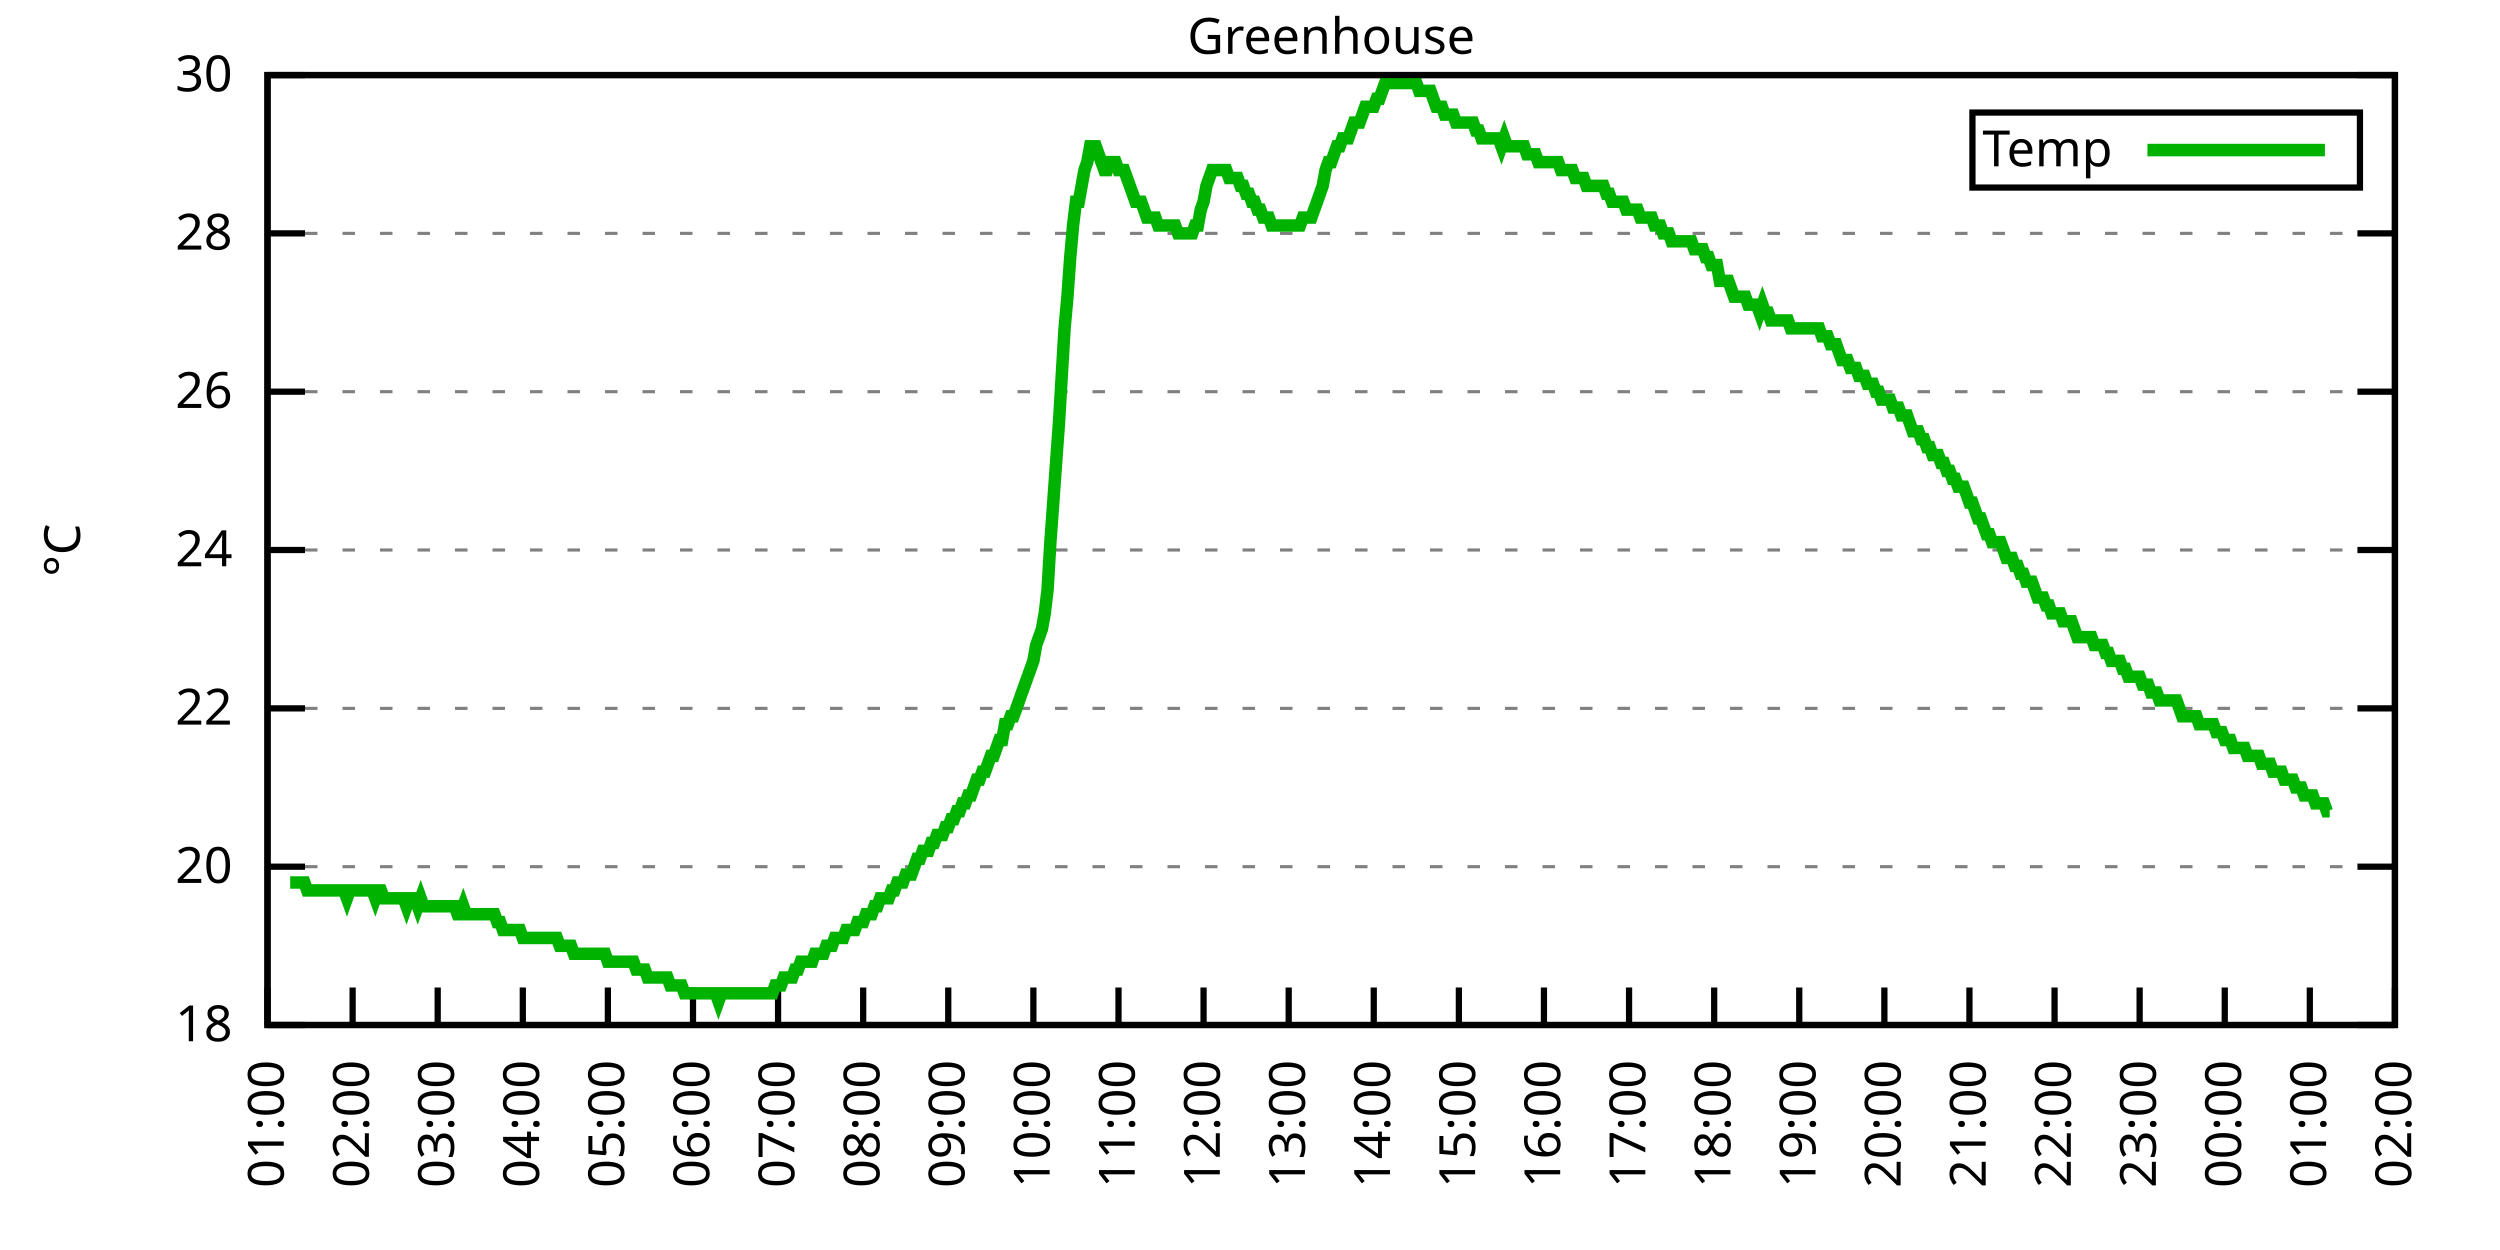
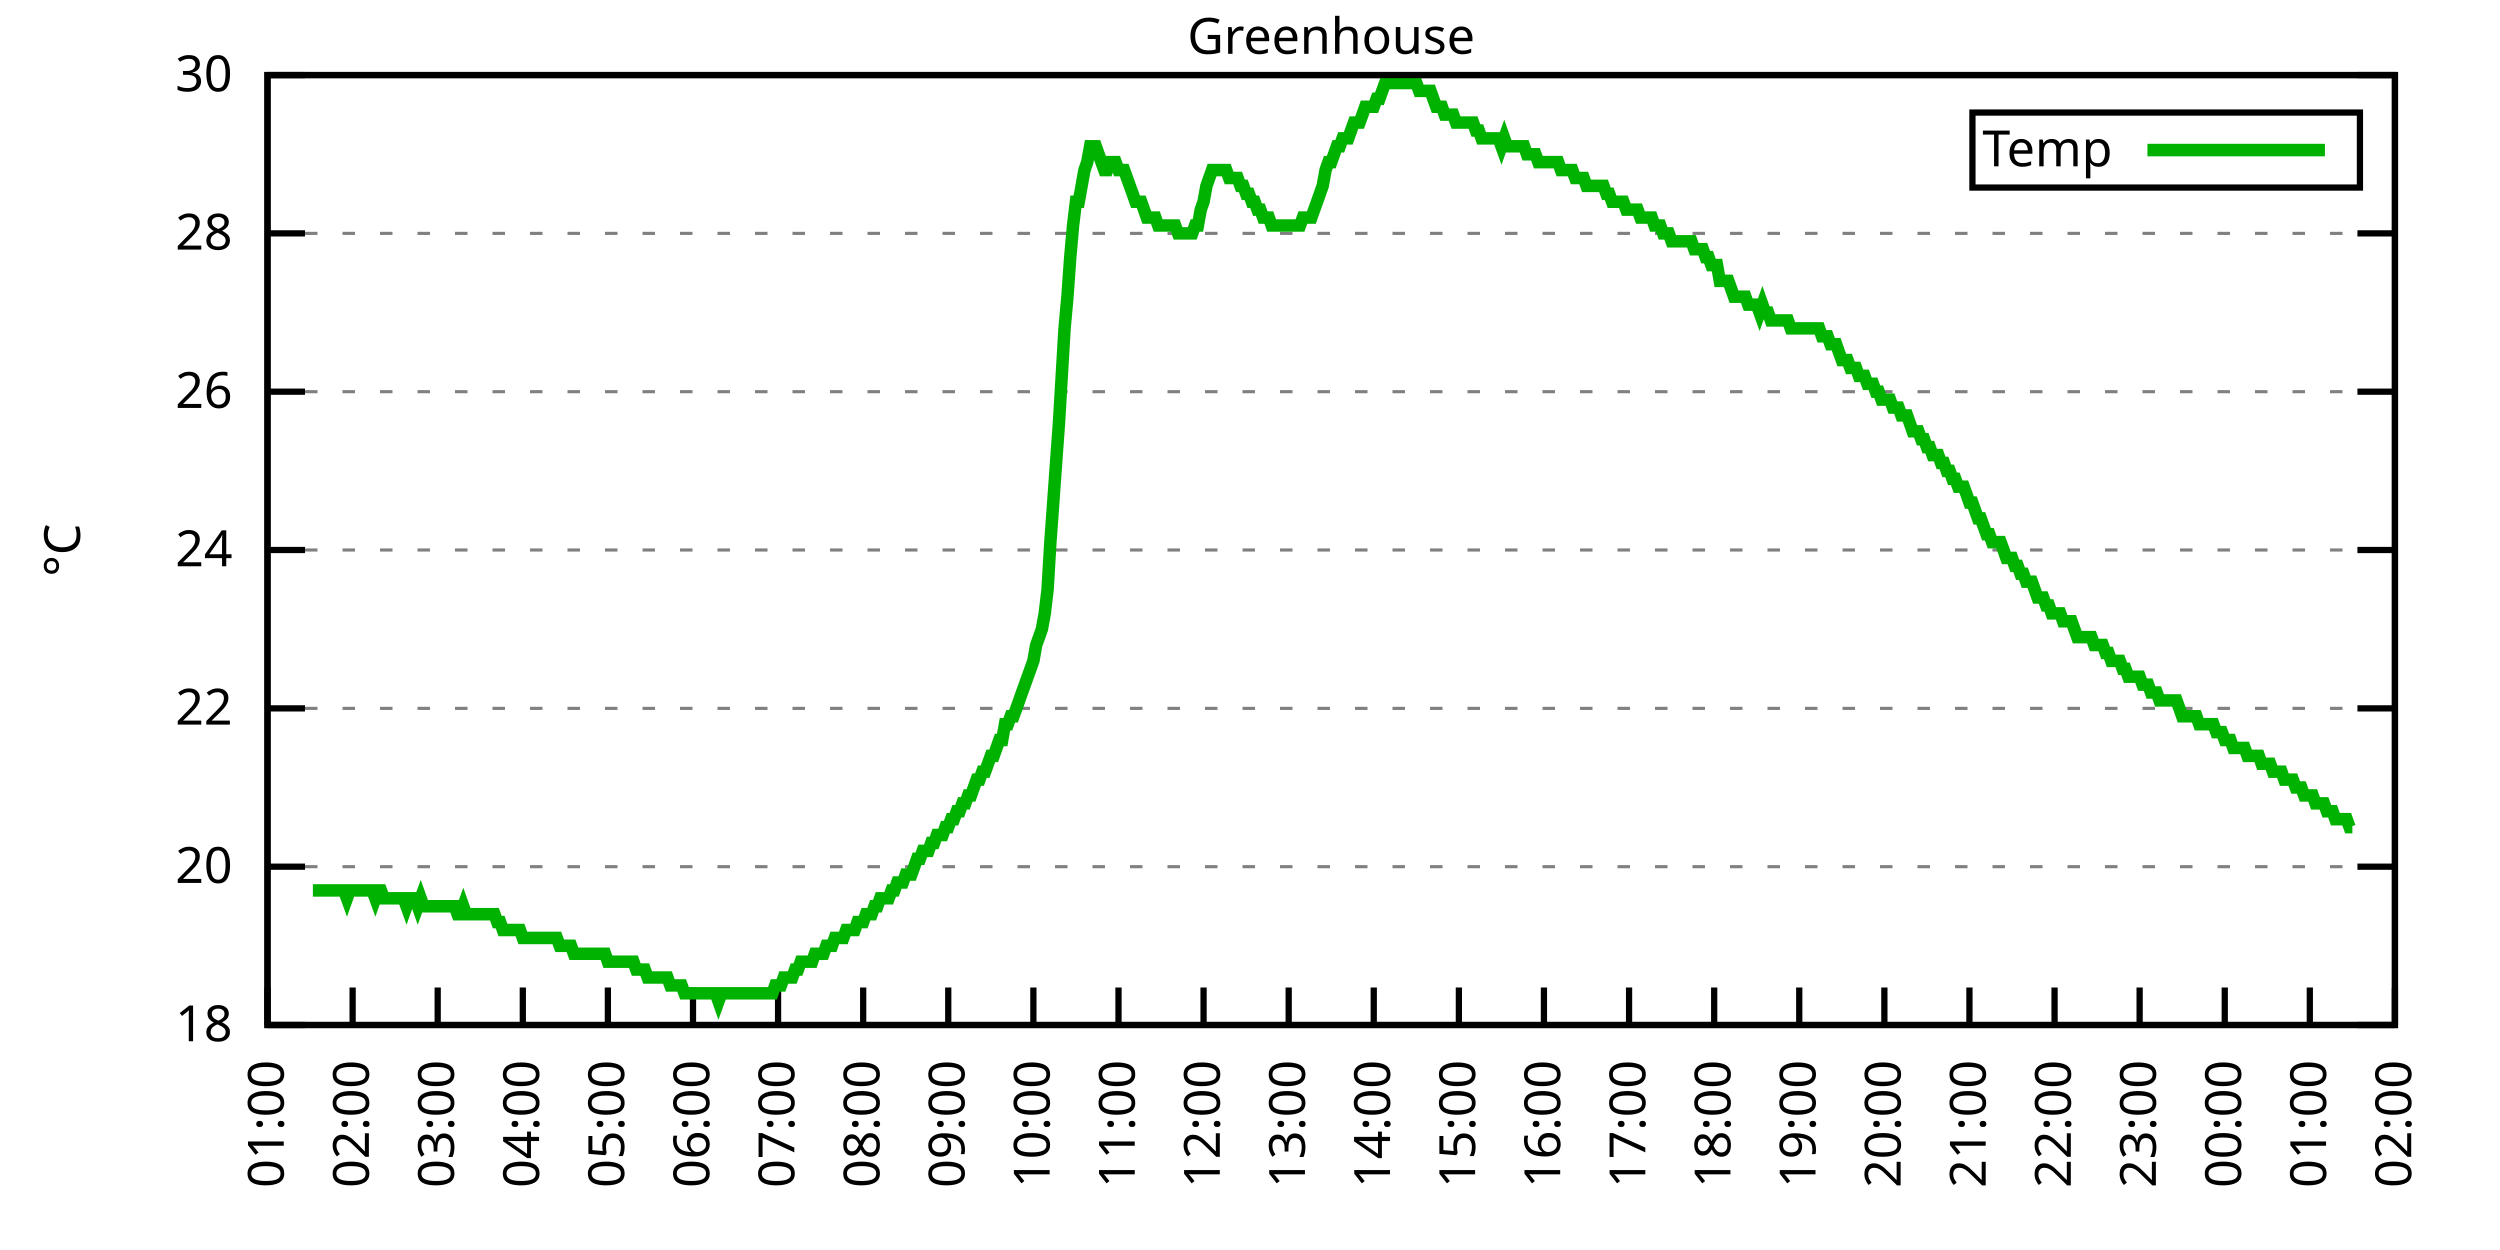
<svg xmlns="http://www.w3.org/2000/svg" xmlns:xlink="http://www.w3.org/1999/xlink" width="400" height="200" viewBox="0 0 400 200">
  <g id="gnuplot_canvas">
    <rect x="0" y="0" width="400" height="200" fill="none" />
    <defs>
      <circle id="gpDot" r="0.5" stroke-width="0.5" stroke="currentColor" />
      <path id="gpPt0" stroke-width="0.333" stroke="currentColor" d="M-1,0 h2 M0,-1 v2" />
      <path id="gpPt1" stroke-width="0.333" stroke="currentColor" d="M-1,-1 L1,1 M1,-1 L-1,1" />
      <path id="gpPt2" stroke-width="0.333" stroke="currentColor" d="M-1,0 L1,0 M0,-1 L0,1 M-1,-1 L1,1 M-1,1 L1,-1" />
      <rect id="gpPt3" stroke-width="0.333" stroke="currentColor" x="-1" y="-1" width="2" height="2" />
      <rect id="gpPt4" stroke-width="0.333" stroke="currentColor" fill="currentColor" x="-1" y="-1" width="2" height="2" />
      <circle id="gpPt5" stroke-width="0.333" stroke="currentColor" cx="0" cy="0" r="1" />
      <use xlink:href="#gpPt5" id="gpPt6" fill="currentColor" stroke="none" />
      <path id="gpPt7" stroke-width="0.333" stroke="currentColor" d="M0,-1.33 L-1.33,0.67 L1.33,0.67 z" />
      <use xlink:href="#gpPt7" id="gpPt8" fill="currentColor" stroke="none" />
      <use xlink:href="#gpPt7" id="gpPt9" stroke="currentColor" transform="rotate(180)" />
      <use xlink:href="#gpPt9" id="gpPt10" fill="currentColor" stroke="none" />
      <use xlink:href="#gpPt3" id="gpPt11" stroke="currentColor" transform="rotate(45)" />
      <use xlink:href="#gpPt11" id="gpPt12" fill="currentColor" stroke="none" />
      <path id="gpPt13" stroke-width="0.333" stroke="currentColor" d="M0,1.330 L1.265,0.411 L0.782,-1.067 L-0.782,-1.076 L-1.265,0.411 z" />
      <use xlink:href="#gpPt13" id="gpPt14" fill="currentColor" stroke="none" />
      <filter id="textbox" filterUnits="objectBoundingBox" x="0" y="0" height="1" width="1">
        <feFlood flood-color="white" flood-opacity="1" result="bgnd" />
        <feComposite in="SourceGraphic" in2="bgnd" operator="atop" />
      </filter>
      <filter id="greybox" filterUnits="objectBoundingBox" x="0" y="0" height="1" width="1">
        <feFlood flood-color="lightgrey" flood-opacity="1" result="grey" />
        <feComposite in="SourceGraphic" in2="grey" operator="atop" />
      </filter>
    </defs>
    <g fill="none" color="white" stroke="currentColor" stroke-width="1.00" stroke-linecap="butt" stroke-linejoin="miter">
</g>
    <g fill="none" color="black" stroke="currentColor" stroke-width="1.00" stroke-linecap="butt" stroke-linejoin="miter">
      <g stroke="none" shape-rendering="crispEdges">
        <polygon fill="rgb(255, 255, 255)" points="42.80,164.00 383.18,164.00 383.18,12.02 42.80,12.02 " />
      </g>
    </g>
    <g fill="none" color="black" stroke="currentColor" stroke-width="1.00" stroke-linecap="butt" stroke-linejoin="miter">
</g>
    <g fill="none" color="black" stroke="black" stroke-width="0.50" stroke-linecap="butt" stroke-linejoin="miter">
</g>
    <g fill="none" color="gray" stroke="currentColor" stroke-width="0.50" stroke-linecap="butt" stroke-linejoin="miter">
      <path stroke="gray" stroke-dasharray="2,4" class="gridline" d="M42.80,164.00 L383.19,164.00  " />
    </g>
    <g fill="none" color="gray" stroke="gray" stroke-width="1.00" stroke-linecap="butt" stroke-linejoin="miter">
</g>
    <g fill="none" color="black" stroke="currentColor" stroke-width="1.00" stroke-linecap="butt" stroke-linejoin="miter">
      <path stroke="black" d="M42.80,164.00 L48.80,164.00 M383.19,164.00 L377.19,164.00  " />
      <g transform="translate(37.20,166.60)" stroke="none" fill="black" font-family="Sans" font-size="8.00" text-anchor="end">
        <text>
          <tspan font-family="Sans"> 18</tspan>
        </text>
      </g>
    </g>
    <g fill="none" color="black" stroke="currentColor" stroke-width="1.00" stroke-linecap="butt" stroke-linejoin="miter">
</g>
    <g fill="none" color="black" stroke="black" stroke-width="0.50" stroke-linecap="butt" stroke-linejoin="miter">
</g>
    <g fill="none" color="gray" stroke="currentColor" stroke-width="0.50" stroke-linecap="butt" stroke-linejoin="miter">
      <path stroke="gray" stroke-dasharray="2,4" class="gridline" d="M42.80,138.67 L383.19,138.67  " />
    </g>
    <g fill="none" color="gray" stroke="gray" stroke-width="1.00" stroke-linecap="butt" stroke-linejoin="miter">
</g>
    <g fill="none" color="black" stroke="currentColor" stroke-width="1.00" stroke-linecap="butt" stroke-linejoin="miter">
      <path stroke="black" d="M42.80,138.67 L48.80,138.67 M383.19,138.67 L377.19,138.67  " />
      <g transform="translate(37.20,141.27)" stroke="none" fill="black" font-family="Sans" font-size="8.00" text-anchor="end">
        <text>
          <tspan font-family="Sans"> 20</tspan>
        </text>
      </g>
    </g>
    <g fill="none" color="black" stroke="currentColor" stroke-width="1.00" stroke-linecap="butt" stroke-linejoin="miter">
</g>
    <g fill="none" color="black" stroke="black" stroke-width="0.50" stroke-linecap="butt" stroke-linejoin="miter">
</g>
    <g fill="none" color="gray" stroke="currentColor" stroke-width="0.50" stroke-linecap="butt" stroke-linejoin="miter">
      <path stroke="gray" stroke-dasharray="2,4" class="gridline" d="M42.80,113.34 L383.19,113.34  " />
    </g>
    <g fill="none" color="gray" stroke="gray" stroke-width="1.00" stroke-linecap="butt" stroke-linejoin="miter">
</g>
    <g fill="none" color="black" stroke="currentColor" stroke-width="1.00" stroke-linecap="butt" stroke-linejoin="miter">
      <path stroke="black" d="M42.80,113.34 L48.80,113.34 M383.19,113.34 L377.19,113.34  " />
      <g transform="translate(37.20,115.94)" stroke="none" fill="black" font-family="Sans" font-size="8.00" text-anchor="end">
        <text>
          <tspan font-family="Sans"> 22</tspan>
        </text>
      </g>
    </g>
    <g fill="none" color="black" stroke="currentColor" stroke-width="1.00" stroke-linecap="butt" stroke-linejoin="miter">
</g>
    <g fill="none" color="black" stroke="black" stroke-width="0.50" stroke-linecap="butt" stroke-linejoin="miter">
</g>
    <g fill="none" color="gray" stroke="currentColor" stroke-width="0.50" stroke-linecap="butt" stroke-linejoin="miter">
      <path stroke="gray" stroke-dasharray="2,4" class="gridline" d="M42.80,88.00 L383.19,88.00  " />
    </g>
    <g fill="none" color="gray" stroke="gray" stroke-width="1.00" stroke-linecap="butt" stroke-linejoin="miter">
</g>
    <g fill="none" color="black" stroke="currentColor" stroke-width="1.00" stroke-linecap="butt" stroke-linejoin="miter">
      <path stroke="black" d="M42.80,88.00 L48.80,88.00 M383.19,88.00 L377.19,88.00  " />
      <g transform="translate(37.20,90.60)" stroke="none" fill="black" font-family="Sans" font-size="8.00" text-anchor="end">
        <text>
          <tspan font-family="Sans"> 24</tspan>
        </text>
      </g>
    </g>
    <g fill="none" color="black" stroke="currentColor" stroke-width="1.00" stroke-linecap="butt" stroke-linejoin="miter">
</g>
    <g fill="none" color="black" stroke="black" stroke-width="0.50" stroke-linecap="butt" stroke-linejoin="miter">
</g>
    <g fill="none" color="gray" stroke="currentColor" stroke-width="0.50" stroke-linecap="butt" stroke-linejoin="miter">
      <path stroke="gray" stroke-dasharray="2,4" class="gridline" d="M42.80,62.67 L383.19,62.67  " />
    </g>
    <g fill="none" color="gray" stroke="gray" stroke-width="1.00" stroke-linecap="butt" stroke-linejoin="miter">
</g>
    <g fill="none" color="black" stroke="currentColor" stroke-width="1.00" stroke-linecap="butt" stroke-linejoin="miter">
      <path stroke="black" d="M42.80,62.67 L48.80,62.67 M383.19,62.67 L377.19,62.67  " />
      <g transform="translate(37.20,65.27)" stroke="none" fill="black" font-family="Sans" font-size="8.00" text-anchor="end">
        <text>
          <tspan font-family="Sans"> 26</tspan>
        </text>
      </g>
    </g>
    <g fill="none" color="black" stroke="currentColor" stroke-width="1.00" stroke-linecap="butt" stroke-linejoin="miter">
</g>
    <g fill="none" color="black" stroke="black" stroke-width="0.50" stroke-linecap="butt" stroke-linejoin="miter">
</g>
    <g fill="none" color="gray" stroke="currentColor" stroke-width="0.50" stroke-linecap="butt" stroke-linejoin="miter">
      <path stroke="gray" stroke-dasharray="2,4" class="gridline" d="M42.80,37.34 L383.19,37.34  " />
    </g>
    <g fill="none" color="gray" stroke="gray" stroke-width="1.00" stroke-linecap="butt" stroke-linejoin="miter">
</g>
    <g fill="none" color="black" stroke="currentColor" stroke-width="1.00" stroke-linecap="butt" stroke-linejoin="miter">
      <path stroke="black" d="M42.80,37.34 L48.80,37.34 M383.19,37.34 L377.19,37.34  " />
      <g transform="translate(37.20,39.94)" stroke="none" fill="black" font-family="Sans" font-size="8.00" text-anchor="end">
        <text>
          <tspan font-family="Sans"> 28</tspan>
        </text>
      </g>
    </g>
    <g fill="none" color="black" stroke="currentColor" stroke-width="1.00" stroke-linecap="butt" stroke-linejoin="miter">
</g>
    <g fill="none" color="black" stroke="black" stroke-width="0.50" stroke-linecap="butt" stroke-linejoin="miter">
</g>
    <g fill="none" color="gray" stroke="currentColor" stroke-width="0.50" stroke-linecap="butt" stroke-linejoin="miter">
      <path stroke="gray" stroke-dasharray="2,4" class="gridline" d="M42.80,12.01 L383.19,12.01  " />
    </g>
    <g fill="none" color="gray" stroke="gray" stroke-width="1.00" stroke-linecap="butt" stroke-linejoin="miter">
</g>
    <g fill="none" color="black" stroke="currentColor" stroke-width="1.00" stroke-linecap="butt" stroke-linejoin="miter">
      <path stroke="black" d="M42.80,12.01 L48.80,12.01 M383.19,12.01 L377.19,12.01  " />
      <g transform="translate(37.20,14.61)" stroke="none" fill="black" font-family="Sans" font-size="8.00" text-anchor="end">
        <text>
          <tspan font-family="Sans"> 30</tspan>
        </text>
      </g>
    </g>
    <g fill="none" color="black" stroke="currentColor" stroke-width="1.00" stroke-linecap="butt" stroke-linejoin="miter">
      <path stroke="black" d="M42.80,164.00 L42.80,158.00  " />
      <g transform="translate(45.40,169.60) rotate(270.00)" stroke="none" fill="black" font-family="Sans" font-size="8.00" text-anchor="end">
        <text>
          <tspan font-family="Sans">01:00</tspan>
        </text>
      </g>
    </g>
    <g fill="none" color="black" stroke="currentColor" stroke-width="1.00" stroke-linecap="butt" stroke-linejoin="miter">
      <path stroke="black" d="M56.42,164.00 L56.42,158.00  " />
      <g transform="translate(59.02,169.60) rotate(270.00)" stroke="none" fill="black" font-family="Sans" font-size="8.00" text-anchor="end">
        <text>
          <tspan font-family="Sans">02:00</tspan>
        </text>
      </g>
    </g>
    <g fill="none" color="black" stroke="currentColor" stroke-width="1.00" stroke-linecap="butt" stroke-linejoin="miter">
      <path stroke="black" d="M70.03,164.00 L70.03,158.00  " />
      <g transform="translate(72.63,169.60) rotate(270.00)" stroke="none" fill="black" font-family="Sans" font-size="8.00" text-anchor="end">
        <text>
          <tspan font-family="Sans">03:00</tspan>
        </text>
      </g>
    </g>
    <g fill="none" color="black" stroke="currentColor" stroke-width="1.00" stroke-linecap="butt" stroke-linejoin="miter">
      <path stroke="black" d="M83.65,164.00 L83.65,158.00  " />
      <g transform="translate(86.25,169.60) rotate(270.00)" stroke="none" fill="black" font-family="Sans" font-size="8.00" text-anchor="end">
        <text>
          <tspan font-family="Sans">04:00</tspan>
        </text>
      </g>
    </g>
    <g fill="none" color="black" stroke="currentColor" stroke-width="1.00" stroke-linecap="butt" stroke-linejoin="miter">
      <path stroke="black" d="M97.26,164.00 L97.26,158.00  " />
      <g transform="translate(99.86,169.60) rotate(270.00)" stroke="none" fill="black" font-family="Sans" font-size="8.00" text-anchor="end">
        <text>
          <tspan font-family="Sans">05:00</tspan>
        </text>
      </g>
    </g>
    <g fill="none" color="black" stroke="currentColor" stroke-width="1.00" stroke-linecap="butt" stroke-linejoin="miter">
      <path stroke="black" d="M110.88,164.00 L110.88,158.00  " />
      <g transform="translate(113.48,169.60) rotate(270.00)" stroke="none" fill="black" font-family="Sans" font-size="8.00" text-anchor="end">
        <text>
          <tspan font-family="Sans">06:00</tspan>
        </text>
      </g>
    </g>
    <g fill="none" color="black" stroke="currentColor" stroke-width="1.00" stroke-linecap="butt" stroke-linejoin="miter">
      <path stroke="black" d="M124.49,164.00 L124.49,158.00  " />
      <g transform="translate(127.09,169.60) rotate(270.00)" stroke="none" fill="black" font-family="Sans" font-size="8.00" text-anchor="end">
        <text>
          <tspan font-family="Sans">07:00</tspan>
        </text>
      </g>
    </g>
    <g fill="none" color="black" stroke="currentColor" stroke-width="1.00" stroke-linecap="butt" stroke-linejoin="miter">
      <path stroke="black" d="M138.11,164.00 L138.11,158.00  " />
      <g transform="translate(140.71,169.60) rotate(270.00)" stroke="none" fill="black" font-family="Sans" font-size="8.00" text-anchor="end">
        <text>
          <tspan font-family="Sans">08:00</tspan>
        </text>
      </g>
    </g>
    <g fill="none" color="black" stroke="currentColor" stroke-width="1.00" stroke-linecap="butt" stroke-linejoin="miter">
      <path stroke="black" d="M151.72,164.00 L151.72,158.00  " />
      <g transform="translate(154.32,169.60) rotate(270.00)" stroke="none" fill="black" font-family="Sans" font-size="8.00" text-anchor="end">
        <text>
          <tspan font-family="Sans">09:00</tspan>
        </text>
      </g>
    </g>
    <g fill="none" color="black" stroke="currentColor" stroke-width="1.00" stroke-linecap="butt" stroke-linejoin="miter">
      <path stroke="black" d="M165.34,164.00 L165.34,158.00  " />
      <g transform="translate(167.94,169.60) rotate(270.00)" stroke="none" fill="black" font-family="Sans" font-size="8.00" text-anchor="end">
        <text>
          <tspan font-family="Sans">10:00</tspan>
        </text>
      </g>
    </g>
    <g fill="none" color="black" stroke="currentColor" stroke-width="1.00" stroke-linecap="butt" stroke-linejoin="miter">
      <path stroke="black" d="M178.96,164.00 L178.96,158.00  " />
      <g transform="translate(181.56,169.60) rotate(270.00)" stroke="none" fill="black" font-family="Sans" font-size="8.00" text-anchor="end">
        <text>
          <tspan font-family="Sans">11:00</tspan>
        </text>
      </g>
    </g>
    <g fill="none" color="black" stroke="currentColor" stroke-width="1.00" stroke-linecap="butt" stroke-linejoin="miter">
      <path stroke="black" d="M192.57,164.00 L192.57,158.00  " />
      <g transform="translate(195.17,169.60) rotate(270.00)" stroke="none" fill="black" font-family="Sans" font-size="8.00" text-anchor="end">
        <text>
          <tspan font-family="Sans">12:00</tspan>
        </text>
      </g>
    </g>
    <g fill="none" color="black" stroke="currentColor" stroke-width="1.00" stroke-linecap="butt" stroke-linejoin="miter">
      <path stroke="black" d="M206.19,164.00 L206.19,158.00  " />
      <g transform="translate(208.79,169.60) rotate(270.00)" stroke="none" fill="black" font-family="Sans" font-size="8.00" text-anchor="end">
        <text>
          <tspan font-family="Sans">13:00</tspan>
        </text>
      </g>
    </g>
    <g fill="none" color="black" stroke="currentColor" stroke-width="1.00" stroke-linecap="butt" stroke-linejoin="miter">
      <path stroke="black" d="M219.80,164.00 L219.80,158.00  " />
      <g transform="translate(222.40,169.60) rotate(270.00)" stroke="none" fill="black" font-family="Sans" font-size="8.00" text-anchor="end">
        <text>
          <tspan font-family="Sans">14:00</tspan>
        </text>
      </g>
    </g>
    <g fill="none" color="black" stroke="currentColor" stroke-width="1.00" stroke-linecap="butt" stroke-linejoin="miter">
      <path stroke="black" d="M233.42,164.00 L233.42,158.00  " />
      <g transform="translate(236.02,169.60) rotate(270.00)" stroke="none" fill="black" font-family="Sans" font-size="8.00" text-anchor="end">
        <text>
          <tspan font-family="Sans">15:00</tspan>
        </text>
      </g>
    </g>
    <g fill="none" color="black" stroke="currentColor" stroke-width="1.00" stroke-linecap="butt" stroke-linejoin="miter">
      <path stroke="black" d="M247.03,164.00 L247.03,158.00  " />
      <g transform="translate(249.63,169.60) rotate(270.00)" stroke="none" fill="black" font-family="Sans" font-size="8.00" text-anchor="end">
        <text>
          <tspan font-family="Sans">16:00</tspan>
        </text>
      </g>
    </g>
    <g fill="none" color="black" stroke="currentColor" stroke-width="1.00" stroke-linecap="butt" stroke-linejoin="miter">
      <path stroke="black" d="M260.65,164.00 L260.65,158.00  " />
      <g transform="translate(263.25,169.60) rotate(270.00)" stroke="none" fill="black" font-family="Sans" font-size="8.00" text-anchor="end">
        <text>
          <tspan font-family="Sans">17:00</tspan>
        </text>
      </g>
    </g>
    <g fill="none" color="black" stroke="currentColor" stroke-width="1.00" stroke-linecap="butt" stroke-linejoin="miter">
      <path stroke="black" d="M274.27,164.00 L274.27,158.00  " />
      <g transform="translate(276.87,169.60) rotate(270.00)" stroke="none" fill="black" font-family="Sans" font-size="8.00" text-anchor="end">
        <text>
          <tspan font-family="Sans">18:00</tspan>
        </text>
      </g>
    </g>
    <g fill="none" color="black" stroke="currentColor" stroke-width="1.00" stroke-linecap="butt" stroke-linejoin="miter">
      <path stroke="black" d="M287.88,164.00 L287.88,158.00  " />
      <g transform="translate(290.48,169.60) rotate(270.00)" stroke="none" fill="black" font-family="Sans" font-size="8.00" text-anchor="end">
        <text>
          <tspan font-family="Sans">19:00</tspan>
        </text>
      </g>
    </g>
    <g fill="none" color="black" stroke="currentColor" stroke-width="1.00" stroke-linecap="butt" stroke-linejoin="miter">
      <path stroke="black" d="M301.50,164.00 L301.50,158.00  " />
      <g transform="translate(304.10,169.60) rotate(270.00)" stroke="none" fill="black" font-family="Sans" font-size="8.00" text-anchor="end">
        <text>
          <tspan font-family="Sans">20:00</tspan>
        </text>
      </g>
    </g>
    <g fill="none" color="black" stroke="currentColor" stroke-width="1.00" stroke-linecap="butt" stroke-linejoin="miter">
      <path stroke="black" d="M315.11,164.00 L315.11,158.00  " />
      <g transform="translate(317.71,169.60) rotate(270.00)" stroke="none" fill="black" font-family="Sans" font-size="8.00" text-anchor="end">
        <text>
          <tspan font-family="Sans">21:00</tspan>
        </text>
      </g>
    </g>
    <g fill="none" color="black" stroke="currentColor" stroke-width="1.00" stroke-linecap="butt" stroke-linejoin="miter">
      <path stroke="black" d="M328.73,164.00 L328.73,158.00  " />
      <g transform="translate(331.33,169.60) rotate(270.00)" stroke="none" fill="black" font-family="Sans" font-size="8.00" text-anchor="end">
        <text>
          <tspan font-family="Sans">22:00</tspan>
        </text>
      </g>
    </g>
    <g fill="none" color="black" stroke="currentColor" stroke-width="1.00" stroke-linecap="butt" stroke-linejoin="miter">
      <path stroke="black" d="M342.34,164.00 L342.34,158.00  " />
      <g transform="translate(344.94,169.60) rotate(270.00)" stroke="none" fill="black" font-family="Sans" font-size="8.00" text-anchor="end">
        <text>
          <tspan font-family="Sans">23:00</tspan>
        </text>
      </g>
    </g>
    <g fill="none" color="black" stroke="currentColor" stroke-width="1.00" stroke-linecap="butt" stroke-linejoin="miter">
      <path stroke="black" d="M355.96,164.00 L355.96,158.00  " />
      <g transform="translate(358.56,169.60) rotate(270.00)" stroke="none" fill="black" font-family="Sans" font-size="8.00" text-anchor="end">
        <text>
          <tspan font-family="Sans">00:00</tspan>
        </text>
      </g>
    </g>
    <g fill="none" color="black" stroke="currentColor" stroke-width="1.00" stroke-linecap="butt" stroke-linejoin="miter">
      <path stroke="black" d="M369.57,164.00 L369.57,158.00  " />
      <g transform="translate(372.17,169.60) rotate(270.00)" stroke="none" fill="black" font-family="Sans" font-size="8.00" text-anchor="end">
        <text>
          <tspan font-family="Sans">01:00</tspan>
        </text>
      </g>
    </g>
    <g fill="none" color="black" stroke="currentColor" stroke-width="1.00" stroke-linecap="butt" stroke-linejoin="miter">
      <path stroke="black" d="M383.19,164.00 L383.19,158.00  " />
      <g transform="translate(385.79,169.60) rotate(270.00)" stroke="none" fill="black" font-family="Sans" font-size="8.00" text-anchor="end">
        <text>
          <tspan font-family="Sans">02:00</tspan>
        </text>
      </g>
    </g>
    <g fill="none" color="black" stroke="currentColor" stroke-width="1.00" stroke-linecap="butt" stroke-linejoin="miter">
</g>
    <g fill="none" color="black" stroke="currentColor" stroke-width="1.00" stroke-linecap="butt" stroke-linejoin="miter">
      <path stroke="black" d="M42.80,12.01 L42.80,164.00 L383.19,164.00 L383.19,12.01 L42.80,12.01 Z  " />
    </g>
    <g fill="none" color="black" stroke="currentColor" stroke-width="1.00" stroke-linecap="butt" stroke-linejoin="miter">
</g>
    <g fill="none" color="black" stroke="currentColor" stroke-width="1.00" stroke-linecap="butt" stroke-linejoin="miter">
      <path stroke="black" d="M315.59,30.01 L315.59,18.01 L377.59,18.01 L377.59,30.01 L315.59,30.01 Z  " />
    </g>
    <g id="Greenhouse_plot_1">
      <g fill="none" color="white" stroke="black" stroke-width="2.00" stroke-linecap="butt" stroke-linejoin="miter">
</g>
      <g fill="none" color="black" stroke="currentColor" stroke-width="2.00" stroke-linecap="butt" stroke-linejoin="miter">
        <g transform="translate(337.99,26.61)" stroke="none" fill="black" font-family="Sans" font-size="8.00" text-anchor="end">
          <text>
            <tspan font-family="Sans">Temp</tspan>
          </text>
        </g>
      </g>
      <g fill="none" color="black" stroke="currentColor" stroke-width="2.00" stroke-linecap="butt" stroke-linejoin="miter">
-         <path stroke="rgb(  0, 178,   0)" d="M343.59,24.01 L371.99,24.01 M46.43,141.20 L46.88,141.20 L47.34,141.20 L47.79,141.20 L48.25,141.20 L48.70,141.20   L49.15,142.47 L49.61,142.47 L50.06,142.47 L50.52,142.47 L50.97,142.47 L51.42,142.47 L51.88,142.47 L52.33,142.47   L52.78,142.47 L53.24,142.47 L53.69,142.47 L54.15,142.47 L54.60,142.47 L55.05,142.47 L55.51,143.73 L55.96,142.47   L56.42,142.47 L56.87,142.47 L57.32,142.47 L57.78,142.47 L58.23,142.47 L58.68,142.47 L59.14,142.47 L59.59,142.47   L60.05,143.73 L60.50,142.47 L60.95,142.47 L61.41,143.73 L61.86,143.73 L62.32,143.73 L62.77,143.73 L63.22,143.73   L63.68,143.73 L64.13,143.73 L64.58,143.73 L65.04,145.00 L65.49,143.73 L65.95,143.73 L66.40,143.73 L66.85,145.00   L67.31,143.73 L67.76,145.00 L68.22,145.00 L68.67,145.00 L69.12,145.00 L69.58,145.00 L70.03,145.00 L70.49,145.00   L70.94,145.00 L71.39,145.00 L71.85,145.00 L72.30,145.00 L72.75,145.00 L73.21,146.27 L73.66,146.27 L74.12,145.00   L74.57,146.27 L75.02,146.27 L75.48,146.27 L75.93,146.27 L76.39,146.27 L76.84,146.27 L77.29,146.27 L77.75,146.27   L78.20,146.27 L78.65,146.27 L79.11,146.27 L79.56,147.53 L80.02,147.53 L80.47,148.80 L80.92,148.80 L81.38,148.80   L81.83,148.80 L82.29,148.80 L82.74,148.80 L83.19,148.80 L83.65,150.07 L84.10,150.07 L84.55,150.07 L85.01,150.07   L85.46,150.07 L85.92,150.07 L86.37,150.07 L86.82,150.07 L87.28,150.07 L87.73,150.07 L88.19,150.07 L88.64,150.07   L89.09,150.07 L89.55,151.33 L90.00,151.33 L90.45,151.33 L90.91,151.33 L91.36,151.33 L91.82,152.60 L92.27,152.60   L92.72,152.60 L93.18,152.60 L93.63,152.60 L94.09,152.60 L94.54,152.60 L94.99,152.60 L95.45,152.60 L95.90,152.60   L96.35,152.60 L96.81,152.60 L97.26,153.87 L97.72,153.87 L98.17,153.87 L98.62,153.87 L99.08,153.87 L99.53,153.87   L99.99,153.87 L100.44,153.87 L100.89,153.87 L101.35,153.87 L101.80,155.13 L102.25,155.13 L102.71,155.13 L103.16,155.13   L103.62,156.40 L104.07,156.40 L104.52,156.40 L104.98,156.40 L105.43,156.40 L105.89,156.40 L106.34,156.40 L106.79,156.40   L107.25,157.67 L107.70,157.67 L108.15,157.67 L108.61,157.67 L109.06,157.67 L109.52,158.93 L109.97,158.93 L110.42,158.93   L110.88,158.93 L111.33,158.93 L111.79,158.93 L112.24,158.93 L112.69,158.93 L113.15,158.93 L113.60,158.93 L114.05,158.93   L114.51,158.93 L114.96,160.20 L115.42,158.93 L115.87,158.93 L116.32,158.93 L116.78,158.93 L117.23,158.93 L117.69,158.93   L118.14,158.93 L118.59,158.93 L119.05,158.93 L119.50,158.93 L119.96,158.93 L120.41,158.93 L120.86,158.93 L121.32,158.93   L121.77,158.93 L122.22,158.93 L122.68,158.93 L123.13,158.93 L123.59,158.93 L124.04,157.67 L124.49,157.67 L124.95,157.67   L125.40,156.40 L125.86,156.40 L126.31,156.40 L126.76,156.40 L127.22,155.13 L127.67,155.13 L128.12,153.87 L128.58,153.87   L129.03,153.87 L129.49,153.87 L129.94,153.87 L130.39,152.60 L130.85,152.60 L131.30,152.60 L131.76,152.60 L132.21,151.33   L132.66,151.33 L133.12,151.33 L133.57,150.07 L134.02,150.07 L134.48,150.07 L134.93,150.07 L135.39,148.80 L135.84,148.80   L136.29,148.80 L136.75,148.80 L137.20,147.53 L137.66,147.53 L138.11,147.53 L138.56,146.27 L139.02,146.27 L139.47,146.27   L139.92,145.00 L140.38,145.00 L140.83,143.73 L141.29,143.73 L141.74,143.73 L142.19,143.73 L142.65,142.47 L143.10,142.47   L143.56,141.20 L144.01,141.20 L144.46,141.20 L144.92,139.93 L145.37,139.93 L145.82,139.93 L146.28,138.67 L146.73,137.40   L147.19,137.40 L147.64,136.14 L148.09,136.14 L148.55,136.14 L149.00,134.87 L149.46,134.87 L149.91,133.60 L150.36,133.60   L150.82,133.60 L151.27,132.34 L151.72,132.34 L152.18,131.07 L152.63,131.07 L153.09,129.80 L153.54,129.80 L153.99,128.54   L154.45,128.54 L154.90,127.27 L155.36,127.27 L155.81,126.00 L156.26,124.74 L156.72,124.74 L157.17,123.47 L157.62,123.47   L158.08,122.20 L158.53,120.94 L158.99,120.94 L159.44,119.67 L159.89,118.40 L160.35,118.40 L160.80,115.87 L161.26,115.87   L161.71,114.60 L162.16,114.60 L162.62,113.34 L163.07,112.07 L163.52,110.80 L163.98,109.54 L164.43,108.27 L164.89,107.00   L165.34,105.74 L165.79,103.20 L166.25,101.94 L166.70,100.67 L167.16,98.14 L167.61,94.34 L168.06,86.74 L168.52,80.41   L168.97,74.07 L169.43,67.74 L169.88,60.14 L170.33,52.54 L170.79,47.47 L171.24,41.14 L171.69,36.08 L172.15,32.28   L172.60,32.28 L173.06,29.74 L173.51,27.21 L173.96,25.94 L174.42,23.41 L174.87,23.41 L175.33,23.41 L175.78,24.68   L176.23,25.94 L176.69,27.21 L177.14,27.21 L177.59,25.94 L178.05,25.94 L178.50,25.94 L178.96,27.21 L179.41,27.21   L179.86,27.21 L180.32,28.48 L180.77,29.74 L181.23,31.01 L181.68,32.28 L182.13,32.28 L182.59,32.28 L183.04,33.54   L183.49,34.81 L183.95,34.81 L184.40,34.81 L184.86,34.81 L185.31,36.08 L185.76,36.08 L186.22,36.08 L186.67,36.08   L187.13,36.08 L187.58,36.08 L188.03,36.08 L188.49,37.34 L188.94,37.34 L189.39,37.34 L189.85,37.34 L190.30,37.34   L190.76,37.34 L191.21,36.08 L191.66,36.08 L192.12,33.54 L192.57,32.28 L193.03,29.74 L193.48,28.48 L193.93,27.21   L194.39,27.21 L194.84,27.21 L195.29,27.21 L195.75,27.21 L196.20,27.21 L196.66,28.48 L197.11,28.48 L197.56,28.48   L198.02,28.48 L198.47,29.74 L198.93,29.74 L199.38,31.01 L199.83,31.01 L200.29,32.28 L200.74,32.28 L201.19,33.54   L201.65,33.54 L202.10,34.81 L202.56,34.81 L203.01,34.81 L203.46,36.08 L203.92,36.08 L204.37,36.08 L204.83,36.08   L205.28,36.08 L205.73,36.08 L206.19,36.08 L206.64,36.08 L207.09,36.08 L207.55,36.08 L208.00,36.08 L208.46,34.81   L208.91,34.81 L209.36,34.81 L209.82,34.81 L210.27,33.54 L210.73,32.28 L211.18,31.01 L211.63,29.74 L212.09,27.21   L212.54,25.94 L213.00,25.94 L213.45,24.68 L213.90,23.41 L214.36,23.41 L214.81,22.14 L215.26,22.14 L215.72,22.14   L216.17,20.88 L216.63,19.61 L217.08,19.61 L217.53,19.61 L217.99,18.34 L218.44,17.08 L218.90,17.08 L219.35,17.08   L219.80,17.08 L220.26,15.81 L220.71,15.81 L221.16,14.54 L221.62,13.28 L222.07,13.28 L222.53,13.28 L222.98,13.28   L223.43,13.28 L223.89,13.28 L224.34,13.28 L224.80,13.28 L225.25,13.28 L225.70,13.28 L226.16,13.28 L226.61,13.28   L227.06,14.54 L227.52,14.54 L227.97,14.54 L228.43,14.54 L228.88,14.54 L229.33,15.81 L229.79,17.08 L230.24,17.08   L230.70,17.08 L231.15,18.34 L231.60,18.34 L232.06,18.34 L232.51,18.34 L232.96,19.61 L233.42,19.61 L233.87,19.61   L234.33,19.61 L234.78,19.61 L235.23,19.61 L235.69,19.61 L236.14,20.88 L236.60,20.88 L237.05,22.14 L237.50,22.14   L237.96,22.14 L238.41,22.14 L238.86,22.14 L239.32,22.14 L239.77,22.14 L240.23,23.41 L240.68,22.14 L241.13,23.41   L241.59,23.41 L242.04,23.41 L242.50,23.41 L242.95,23.41 L243.40,23.41 L243.86,23.41 L244.31,24.68 L244.76,24.68   L245.22,24.68 L245.67,24.68 L246.13,25.94 L246.58,25.94 L247.03,25.94 L247.49,25.94 L247.94,25.94 L248.40,25.94   L248.85,25.94 L249.30,25.94 L249.76,27.21 L250.21,27.21 L250.66,27.21 L251.12,27.21 L251.57,27.21 L252.03,28.48   L252.48,28.48 L252.93,28.48 L253.39,28.48 L253.84,29.74 L254.30,29.74 L254.75,29.74 L255.20,29.74 L255.66,29.74   L256.11,29.74 L256.56,29.74 L257.02,31.01 L257.47,31.01 L257.93,32.28 L258.38,32.28 L258.83,32.28 L259.29,32.28   L259.74,32.28 L260.20,33.54 L260.65,33.54 L261.10,33.54 L261.56,33.54 L262.01,33.54 L262.47,34.81 L262.92,34.81   L263.37,34.81 L263.83,34.81 L264.28,34.81 L264.73,36.08 L265.19,36.08 L265.64,36.08 L266.10,37.34 L266.55,37.34   L267.00,37.34 L267.46,38.61 L267.91,38.61 L268.37,38.61 L268.82,38.61 L269.27,38.61 L269.73,38.61 L270.18,38.61   L270.63,38.61 L271.09,39.87 L271.54,39.87 L272.00,39.87 L272.45,39.87 L272.90,41.14 L273.36,41.14 L273.81,42.41   L274.27,42.41 L274.72,42.41 L275.17,44.94 L275.63,44.94 L276.08,44.94 L276.53,44.94 L276.99,46.21 L277.44,47.47   L277.90,47.47 L278.35,47.47 L278.80,47.47 L279.26,47.47 L279.71,48.74 L280.17,48.74 L280.62,48.74 L281.07,48.74   L281.53,50.01 L281.98,48.74 L282.43,50.01 L282.89,50.01 L283.34,51.27 L283.80,51.27 L284.25,51.27 L284.70,51.27   L285.16,51.27 L285.61,51.27 L286.07,51.27 L286.52,52.54 L286.97,52.54 L287.43,52.54 L287.88,52.54 L288.33,52.54   L288.79,52.54 L289.24,52.54 L289.70,52.54 L290.15,52.54 L290.60,52.54 L291.06,52.54 L291.51,53.81 L291.97,53.81   L292.42,53.81 L292.87,55.07 L293.33,55.07 L293.78,55.07 L294.23,56.34 L294.69,57.61 L295.14,57.61 L295.60,57.61   L296.05,58.87 L296.50,58.87 L296.96,58.87 L297.41,60.14 L297.87,60.14 L298.32,60.14 L298.77,61.41 L299.23,61.41   L299.68,61.41 L300.13,62.67 L300.59,62.67 L301.04,63.94 L301.50,63.94 L301.95,63.94 L302.40,63.94 L302.86,65.21   L303.31,65.21 L303.77,65.21 L304.22,66.47 L304.67,66.47 L305.13,66.47 L305.58,67.74 L306.03,69.01 L306.49,69.01   L306.94,69.01 L307.40,70.27 L307.85,70.27 L308.30,71.54 L308.76,71.54 L309.21,72.81 L309.67,72.81 L310.12,72.81   L310.57,74.07 L311.03,74.07 L311.48,75.34 L311.94,75.34 L312.39,76.61 L312.84,76.61 L313.30,77.87 L313.75,77.87   L314.20,77.87 L314.66,79.14 L315.11,80.41 L315.57,80.41 L316.02,81.67 L316.47,82.94 L316.93,82.94 L317.38,84.21   L317.84,85.47 L318.29,85.47 L318.74,86.74 L319.20,86.74 L319.65,86.74 L320.10,86.74 L320.56,88.00 L321.01,89.27   L321.47,89.27 L321.92,89.27 L322.37,90.54 L322.83,90.54 L323.28,91.80 L323.74,91.80 L324.19,93.07 L324.64,93.07   L325.10,93.07 L325.55,94.34 L326.00,95.60 L326.46,95.60 L326.91,95.60 L327.37,96.87 L327.82,96.87 L328.27,98.14   L328.73,98.14 L329.18,98.14 L329.64,98.14 L330.09,99.40 L330.54,99.40 L331.00,99.40 L331.45,99.40 L331.90,100.67   L332.36,101.94 L332.81,101.94 L333.27,101.94 L333.72,101.94 L334.17,101.94 L334.63,101.94 L335.08,103.20 L335.54,103.20   L335.99,103.20 L336.44,103.20 L336.90,104.47 L337.35,104.47 L337.80,105.74 L338.26,105.74 L338.71,105.74 L339.17,105.74   L339.62,107.00 L340.07,107.00 L340.53,108.27 L340.98,108.27 L341.44,108.27 L341.89,108.27 L342.34,108.27 L342.80,109.54   L343.25,109.54 L343.70,109.54 L344.16,110.80 L344.61,110.80 L345.07,110.80 L345.52,112.07 L345.97,112.07 L346.43,112.07   L346.88,112.07 L347.34,112.07 L347.79,112.07 L348.24,112.07 L348.70,113.34 L349.15,114.60 L349.60,114.60 L350.06,114.60   L350.51,114.60 L350.97,114.60 L351.42,114.60 L351.87,115.87 L352.33,115.87 L352.78,115.87 L353.24,115.87 L353.69,115.87   L354.14,115.87 L354.60,117.14 L355.05,117.14 L355.50,117.14 L355.96,118.40 L356.41,118.40 L356.87,118.40 L357.32,119.67   L357.77,119.67 L358.23,119.67 L358.68,119.67 L359.14,119.67 L359.59,120.94 L360.04,120.94 L360.50,120.94 L360.95,120.94   L361.41,120.94 L361.86,122.20 L362.31,122.20 L362.77,122.20 L363.22,122.20 L363.67,123.47 L364.13,123.47 L364.58,123.47   L365.04,123.47 L365.49,124.74 L365.94,124.74 L366.40,124.74 L366.85,124.74 L367.31,126.00 L367.76,126.00 L368.21,126.00   L368.67,127.27 L369.12,127.27 L369.57,127.27 L370.03,127.27 L370.48,128.54 L370.94,128.54 L371.39,128.54 L371.84,128.54   L372.30,129.80 L372.75,129.80  " />
+         <path stroke="rgb(  0, 178,   0)" d="M343.59,24.01 L371.99,24.01 M50.06,142.47 L50.52,142.47 L50.97,142.47 L51.42,142.47 L51.88,142.47 L52.33,142.47   L52.78,142.47 L53.24,142.47 L53.69,142.47 L54.15,142.47 L54.60,142.47 L55.05,142.47 L55.51,143.73 L55.96,142.47   L56.42,142.47 L56.87,142.47 L57.32,142.47 L57.78,142.47 L58.23,142.47 L58.68,142.47 L59.14,142.47 L59.59,142.47   L60.05,143.73 L60.50,142.47 L60.95,142.47 L61.41,143.73 L61.86,143.73 L62.32,143.73 L62.77,143.73 L63.22,143.73   L63.68,143.73 L64.13,143.73 L64.58,143.73 L65.04,145.00 L65.49,143.73 L65.95,143.73 L66.40,143.73 L66.85,145.00   L67.31,143.73 L67.76,145.00 L68.22,145.00 L68.67,145.00 L69.12,145.00 L69.58,145.00 L70.03,145.00 L70.49,145.00   L70.94,145.00 L71.39,145.00 L71.85,145.00 L72.30,145.00 L72.75,145.00 L73.21,146.27 L73.66,146.27 L74.12,145.00   L74.57,146.27 L75.02,146.27 L75.48,146.27 L75.93,146.27 L76.39,146.27 L76.84,146.27 L77.29,146.27 L77.75,146.27   L78.20,146.27 L78.65,146.27 L79.11,146.27 L79.56,147.53 L80.02,147.53 L80.47,148.80 L80.92,148.80 L81.38,148.80   L81.83,148.80 L82.29,148.80 L82.74,148.80 L83.19,148.80 L83.65,150.07 L84.10,150.07 L84.55,150.07 L85.01,150.07   L85.46,150.07 L85.92,150.07 L86.37,150.07 L86.82,150.07 L87.28,150.07 L87.73,150.07 L88.19,150.07 L88.64,150.07   L89.09,150.07 L89.55,151.33 L90.00,151.33 L90.45,151.33 L90.91,151.33 L91.36,151.33 L91.82,152.60 L92.27,152.60   L92.72,152.60 L93.18,152.60 L93.63,152.60 L94.09,152.60 L94.54,152.60 L94.99,152.60 L95.45,152.60 L95.90,152.60   L96.35,152.60 L96.81,152.60 L97.26,153.87 L97.72,153.87 L98.17,153.87 L98.62,153.87 L99.08,153.87 L99.53,153.87   L99.99,153.87 L100.44,153.87 L100.89,153.87 L101.35,153.87 L101.80,155.13 L102.25,155.13 L102.71,155.13 L103.16,155.13   L103.62,156.40 L104.07,156.40 L104.52,156.40 L104.98,156.40 L105.43,156.40 L105.89,156.40 L106.34,156.40 L106.79,156.40   L107.25,157.67 L107.70,157.67 L108.15,157.67 L108.61,157.67 L109.06,157.67 L109.52,158.93 L109.97,158.93 L110.42,158.93   L110.88,158.93 L111.33,158.93 L111.79,158.93 L112.24,158.93 L112.69,158.93 L113.15,158.93 L113.60,158.93 L114.05,158.93   L114.51,158.93 L114.96,160.20 L115.42,158.93 L115.87,158.93 L116.32,158.93 L116.78,158.93 L117.23,158.93 L117.69,158.93   L118.14,158.93 L118.59,158.93 L119.05,158.93 L119.50,158.93 L119.96,158.93 L120.41,158.93 L120.86,158.93 L121.32,158.93   L121.77,158.93 L122.22,158.93 L122.68,158.93 L123.13,158.93 L123.59,158.93 L124.04,157.67 L124.49,157.67 L124.95,157.67   L125.40,156.40 L125.86,156.40 L126.31,156.40 L126.76,156.40 L127.22,155.13 L127.67,155.13 L128.12,153.87 L128.58,153.87   L129.03,153.87 L129.49,153.87 L129.94,153.87 L130.39,152.60 L130.85,152.60 L131.30,152.60 L131.76,152.60 L132.21,151.33   L132.66,151.33 L133.12,151.33 L133.57,150.07 L134.02,150.07 L134.48,150.07 L134.93,150.07 L135.39,148.80 L135.84,148.80   L136.29,148.80 L136.75,148.80 L137.20,147.53 L137.66,147.53 L138.11,147.53 L138.56,146.27 L139.02,146.27 L139.47,146.27   L139.92,145.00 L140.38,145.00 L140.83,143.73 L141.29,143.73 L141.74,143.73 L142.19,143.73 L142.65,142.47 L143.10,142.47   L143.56,141.20 L144.01,141.20 L144.46,141.20 L144.92,139.93 L145.37,139.93 L145.82,139.93 L146.28,138.67 L146.73,137.40   L147.19,137.40 L147.64,136.14 L148.09,136.14 L148.55,136.14 L149.00,134.87 L149.46,134.87 L149.91,133.60 L150.36,133.60   L150.82,133.60 L151.27,132.34 L151.72,132.34 L152.18,131.07 L152.63,131.07 L153.09,129.80 L153.54,129.80 L153.99,128.54   L154.45,128.54 L154.90,127.27 L155.36,127.27 L155.81,126.00 L156.26,124.74 L156.72,124.74 L157.17,123.47 L157.62,123.47   L158.08,122.20 L158.53,120.94 L158.99,120.94 L159.44,119.67 L159.89,118.40 L160.35,118.40 L160.80,115.87 L161.26,115.87   L161.71,114.60 L162.16,114.60 L162.62,113.34 L163.07,112.07 L163.52,110.80 L163.98,109.54 L164.43,108.27 L164.89,107.00   L165.34,105.74 L165.79,103.20 L166.25,101.94 L166.70,100.67 L167.16,98.14 L167.61,94.34 L168.06,86.74 L168.52,80.41   L168.97,74.07 L169.43,67.74 L169.88,60.14 L170.33,52.54 L170.79,47.47 L171.24,41.14 L171.69,36.08 L172.15,32.28   L172.60,32.28 L173.06,29.74 L173.51,27.21 L173.96,25.94 L174.42,23.41 L174.87,23.41 L175.33,23.41 L175.78,24.68   L176.23,25.94 L176.69,27.21 L177.14,27.21 L177.59,25.94 L178.05,25.94 L178.50,25.94 L178.96,27.21 L179.41,27.21   L179.86,27.21 L180.32,28.48 L180.77,29.74 L181.23,31.01 L181.68,32.28 L182.13,32.28 L182.59,32.28 L183.04,33.54   L183.49,34.81 L183.95,34.81 L184.40,34.81 L184.86,34.81 L185.31,36.08 L185.76,36.08 L186.22,36.08 L186.67,36.08   L187.13,36.08 L187.58,36.08 L188.03,36.08 L188.49,37.34 L188.94,37.34 L189.39,37.34 L189.85,37.34 L190.30,37.34   L190.76,37.34 L191.21,36.08 L191.66,36.08 L192.12,33.54 L192.57,32.28 L193.03,29.74 L193.48,28.48 L193.93,27.21   L194.39,27.21 L194.84,27.21 L195.29,27.21 L195.75,27.21 L196.20,27.21 L196.66,28.48 L197.11,28.48 L197.56,28.48   L198.02,28.48 L198.47,29.74 L198.93,29.74 L199.38,31.01 L199.83,31.01 L200.29,32.28 L200.74,32.28 L201.19,33.54   L201.65,33.54 L202.10,34.81 L202.56,34.81 L203.01,34.81 L203.46,36.08 L203.92,36.08 L204.37,36.08 L204.83,36.08   L205.28,36.08 L205.73,36.08 L206.19,36.08 L206.64,36.08 L207.09,36.08 L207.55,36.08 L208.00,36.08 L208.46,34.81   L208.91,34.81 L209.36,34.81 L209.82,34.81 L210.27,33.54 L210.73,32.28 L211.18,31.01 L211.63,29.74 L212.09,27.21   L212.54,25.94 L213.00,25.94 L213.45,24.68 L213.90,23.41 L214.36,23.41 L214.81,22.14 L215.26,22.14 L215.72,22.14   L216.17,20.88 L216.63,19.61 L217.08,19.61 L217.53,19.61 L217.99,18.34 L218.44,17.08 L218.90,17.08 L219.35,17.08   L219.80,17.08 L220.26,15.81 L220.71,15.81 L221.16,14.54 L221.62,13.28 L222.07,13.28 L222.53,13.28 L222.98,13.28   L223.43,13.28 L223.89,13.28 L224.34,13.28 L224.80,13.28 L225.25,13.28 L225.70,13.28 L226.16,13.28 L226.61,13.28   L227.06,14.54 L227.52,14.54 L227.97,14.54 L228.43,14.54 L228.88,14.54 L229.33,15.81 L229.79,17.08 L230.24,17.08   L230.70,17.08 L231.15,18.34 L231.60,18.34 L232.06,18.34 L232.51,18.34 L232.96,19.61 L233.42,19.61 L233.87,19.61   L234.33,19.61 L234.78,19.61 L235.23,19.61 L235.69,19.61 L236.14,20.88 L236.60,20.88 L237.05,22.14 L237.50,22.14   L237.96,22.14 L238.41,22.14 L238.86,22.14 L239.32,22.14 L239.77,22.14 L240.23,23.41 L240.68,22.14 L241.13,23.41   L241.59,23.41 L242.04,23.41 L242.50,23.41 L242.95,23.41 L243.40,23.41 L243.86,23.41 L244.31,24.68 L244.76,24.68   L245.22,24.68 L245.67,24.68 L246.13,25.94 L246.58,25.94 L247.03,25.94 L247.49,25.94 L247.94,25.94 L248.40,25.94   L248.85,25.94 L249.30,25.94 L249.76,27.21 L250.21,27.21 L250.66,27.21 L251.12,27.21 L251.57,27.21 L252.03,28.48   L252.48,28.48 L252.93,28.48 L253.39,28.48 L253.84,29.74 L254.30,29.74 L254.75,29.74 L255.20,29.74 L255.66,29.74   L256.11,29.74 L256.56,29.74 L257.02,31.01 L257.47,31.01 L257.93,32.28 L258.38,32.28 L258.83,32.28 L259.29,32.28   L259.74,32.28 L260.20,33.54 L260.65,33.54 L261.10,33.54 L261.56,33.54 L262.01,33.54 L262.47,34.81 L262.92,34.81   L263.37,34.81 L263.83,34.81 L264.28,34.81 L264.73,36.08 L265.19,36.08 L265.64,36.08 L266.10,37.34 L266.55,37.34   L267.00,37.34 L267.46,38.61 L267.91,38.61 L268.37,38.61 L268.82,38.61 L269.27,38.61 L269.73,38.61 L270.18,38.61   L270.63,38.61 L271.09,39.87 L271.54,39.87 L272.00,39.87 L272.45,39.87 L272.90,41.14 L273.36,41.14 L273.81,42.41   L274.27,42.41 L274.72,42.41 L275.17,44.94 L275.63,44.94 L276.08,44.94 L276.53,44.94 L276.99,46.21 L277.44,47.47   L277.90,47.47 L278.35,47.47 L278.80,47.47 L279.26,47.47 L279.71,48.74 L280.17,48.74 L280.62,48.74 L281.07,48.74   L281.53,50.01 L281.98,48.74 L282.43,50.01 L282.89,50.01 L283.34,51.27 L283.80,51.27 L284.25,51.27 L284.70,51.27   L285.16,51.27 L285.61,51.27 L286.07,51.27 L286.52,52.54 L286.97,52.54 L287.43,52.54 L287.88,52.54 L288.33,52.54   L288.79,52.54 L289.24,52.54 L289.70,52.54 L290.15,52.54 L290.60,52.54 L291.06,52.54 L291.51,53.81 L291.97,53.81   L292.42,53.81 L292.87,55.07 L293.33,55.07 L293.78,55.07 L294.23,56.34 L294.69,57.61 L295.14,57.61 L295.60,57.61   L296.05,58.87 L296.50,58.87 L296.96,58.87 L297.41,60.14 L297.87,60.14 L298.32,60.14 L298.77,61.41 L299.23,61.41   L299.68,61.41 L300.13,62.67 L300.59,62.67 L301.04,63.94 L301.50,63.94 L301.95,63.94 L302.40,63.94 L302.86,65.21   L303.31,65.21 L303.77,65.21 L304.22,66.47 L304.67,66.47 L305.13,66.47 L305.58,67.74 L306.03,69.01 L306.49,69.01   L306.94,69.01 L307.40,70.27 L307.85,70.27 L308.30,71.54 L308.76,71.54 L309.21,72.81 L309.67,72.81 L310.12,72.81   L310.57,74.07 L311.03,74.07 L311.48,75.34 L311.94,75.34 L312.39,76.61 L312.84,76.61 L313.30,77.87 L313.75,77.87   L314.20,77.87 L314.66,79.14 L315.11,80.41 L315.57,80.41 L316.02,81.67 L316.47,82.94 L316.93,82.94 L317.38,84.21   L317.84,85.47 L318.29,85.47 L318.74,86.74 L319.20,86.74 L319.65,86.74 L320.10,86.74 L320.56,88.00 L321.01,89.27   L321.47,89.27 L321.92,89.27 L322.37,90.54 L322.83,90.54 L323.28,91.80 L323.74,91.80 L324.19,93.07 L324.64,93.07   L325.10,93.07 L325.55,94.34 L326.00,95.60 L326.46,95.60 L326.91,95.60 L327.37,96.87 L327.82,96.87 L328.27,98.14   L328.73,98.14 L329.18,98.14 L329.64,98.14 L330.09,99.40 L330.54,99.40 L331.00,99.40 L331.45,99.40 L331.90,100.67   L332.36,101.94 L332.81,101.94 L333.27,101.94 L333.72,101.94 L334.17,101.94 L334.63,101.94 L335.08,103.20 L335.54,103.20   L335.99,103.20 L336.44,103.20 L336.90,104.47 L337.35,104.47 L337.80,105.74 L338.26,105.74 L338.71,105.74 L339.17,105.74   L339.62,107.00 L340.07,107.00 L340.53,108.27 L340.98,108.27 L341.44,108.27 L341.89,108.27 L342.34,108.27 L342.80,109.54   L343.25,109.54 L343.70,109.54 L344.16,110.80 L344.61,110.80 L345.07,110.80 L345.52,112.07 L345.97,112.07 L346.43,112.07   L346.88,112.07 L347.34,112.07 L347.79,112.07 L348.24,112.07 L348.70,113.34 L349.15,114.60 L349.60,114.60 L350.06,114.60   L350.51,114.60 L350.97,114.60 L351.42,114.60 L351.87,115.87 L352.33,115.87 L352.78,115.87 L353.24,115.87 L353.69,115.87   L354.14,115.87 L354.60,117.14 L355.05,117.14 L355.50,117.14 L355.96,118.40 L356.41,118.40 L356.87,118.40 L357.32,119.67   L357.77,119.67 L358.23,119.67 L358.68,119.67 L359.14,119.67 L359.59,120.94 L360.04,120.94 L360.50,120.94 L360.95,120.94   L361.41,120.94 L361.86,122.20 L362.31,122.20 L362.77,122.20 L363.22,122.20 L363.67,123.47 L364.13,123.47 L364.58,123.47   L365.04,123.47 L365.49,124.74 L365.94,124.74 L366.40,124.74 L366.85,124.74 L367.31,126.00 L367.76,126.00 L368.21,126.00   L368.67,127.27 L369.12,127.27 L369.57,127.27 L370.03,127.27 L370.48,128.54 L370.94,128.54 L371.39,128.54 L371.84,128.54   L372.30,129.80 L372.75,129.80 L373.21,129.80 L373.66,131.07 L374.11,131.07 L374.57,131.07 L375.02,131.07 L375.47,131.07   L375.93,132.34 L376.38,132.34  " />
      </g>
    </g>
    <g fill="none" color="black" stroke="currentColor" stroke-width="2.00" stroke-linecap="butt" stroke-linejoin="miter">
</g>
    <g fill="none" color="black" stroke="black" stroke-width="1.00" stroke-linecap="butt" stroke-linejoin="miter">
</g>
    <g fill="none" color="black" stroke="currentColor" stroke-width="1.00" stroke-linecap="butt" stroke-linejoin="miter">
      <path stroke="black" d="M42.80,12.01 L42.80,164.00 L383.19,164.00 L383.19,12.01 L42.80,12.01 Z  " />
      <g transform="translate(12.80,88.01) rotate(270.00)" stroke="none" fill="black" font-family="Sans" font-size="8.00" text-anchor="middle">
        <text>
          <tspan font-family="Sans">°C</tspan>
        </text>
      </g>
    </g>
    <g fill="none" color="black" stroke="currentColor" stroke-width="1.00" stroke-linecap="butt" stroke-linejoin="miter">
</g>
    <g fill="none" color="black" stroke="currentColor" stroke-width="1.00" stroke-linecap="butt" stroke-linejoin="miter">
      <g transform="translate(212.99,8.61)" stroke="none" fill="black" font-family="Sans" font-size="8.00" text-anchor="middle">
        <text>
          <tspan font-family="Sans">Greenhouse</tspan>
        </text>
      </g>
    </g>
    <g fill="none" color="black" stroke="currentColor" stroke-width="1.00" stroke-linecap="butt" stroke-linejoin="miter">
</g>
  </g>
</svg>
